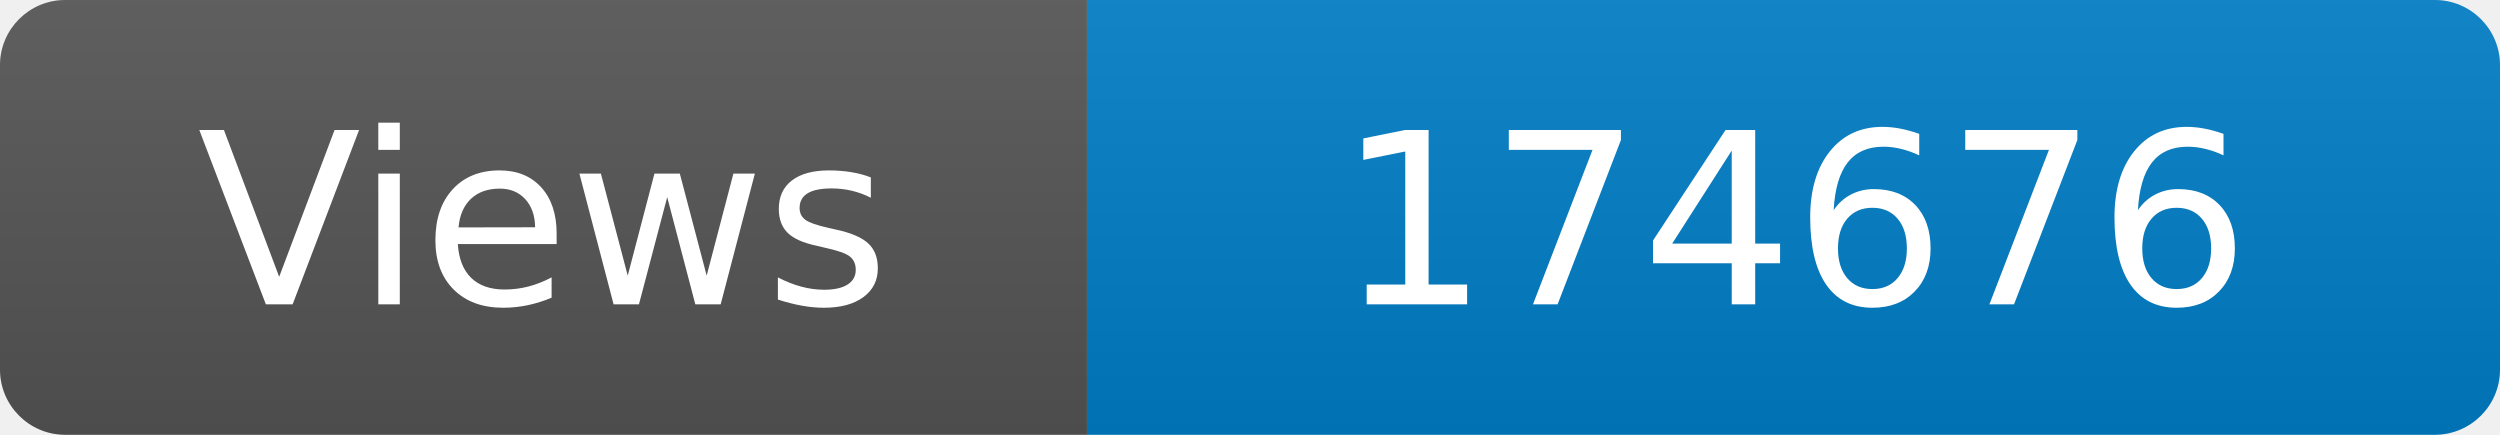
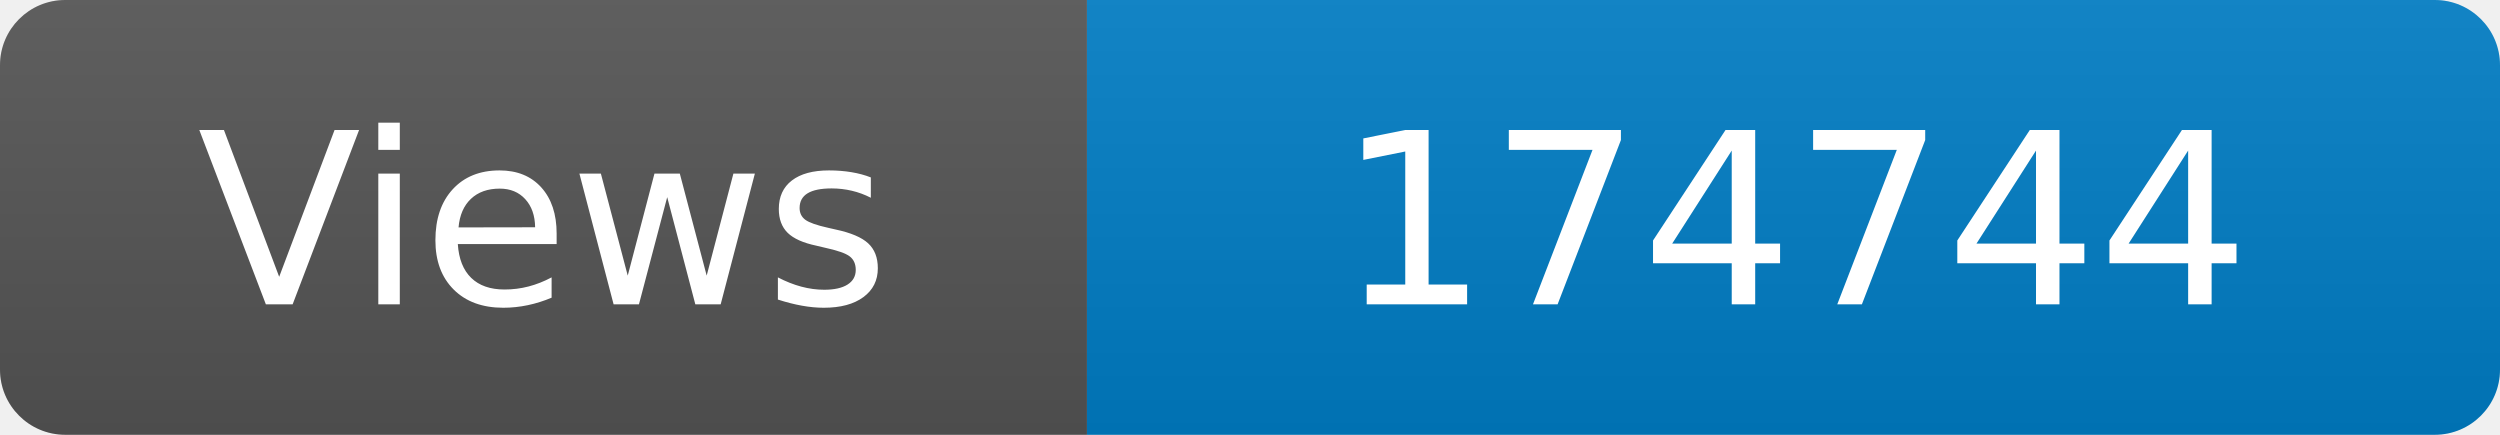
<svg xmlns="http://www.w3.org/2000/svg" width="115" height="20" role="img" aria-label="Maintained?: yes">
  <linearGradient id="s" x2="0" y2="100%">
    <stop offset="0" stop-color="#bbb" stop-opacity=".1" />
    <stop offset="1" stop-opacity=".1" />
  </linearGradient>
  <clipPath id="r">
    <rect width="115" height="20" rx="3" fill="#fff" />
  </clipPath>
  <g clip-path="url(#r)">
    <rect width="50" height="20" fill="#555" />
    <rect x="50" width="160" height="20" fill="#007ec6" />
    <rect width="115" height="20" fill="url(#s)" />
  </g>
  <g fill="#fff" text-anchor="middle" font-family="Verdana,Geneva,DejaVu Sans,sans-serif" font-size="110">
    <text x="250" y="140" transform="scale(.1)" fill="#fff">Views</text>
-     <text x="825" y="140" transform="scale(.1)" fill="#fff">174676</text>
+     <text x="825" y="140" transform="scale(.1)" fill="#fff">174744</text>
  </g>
</svg>
